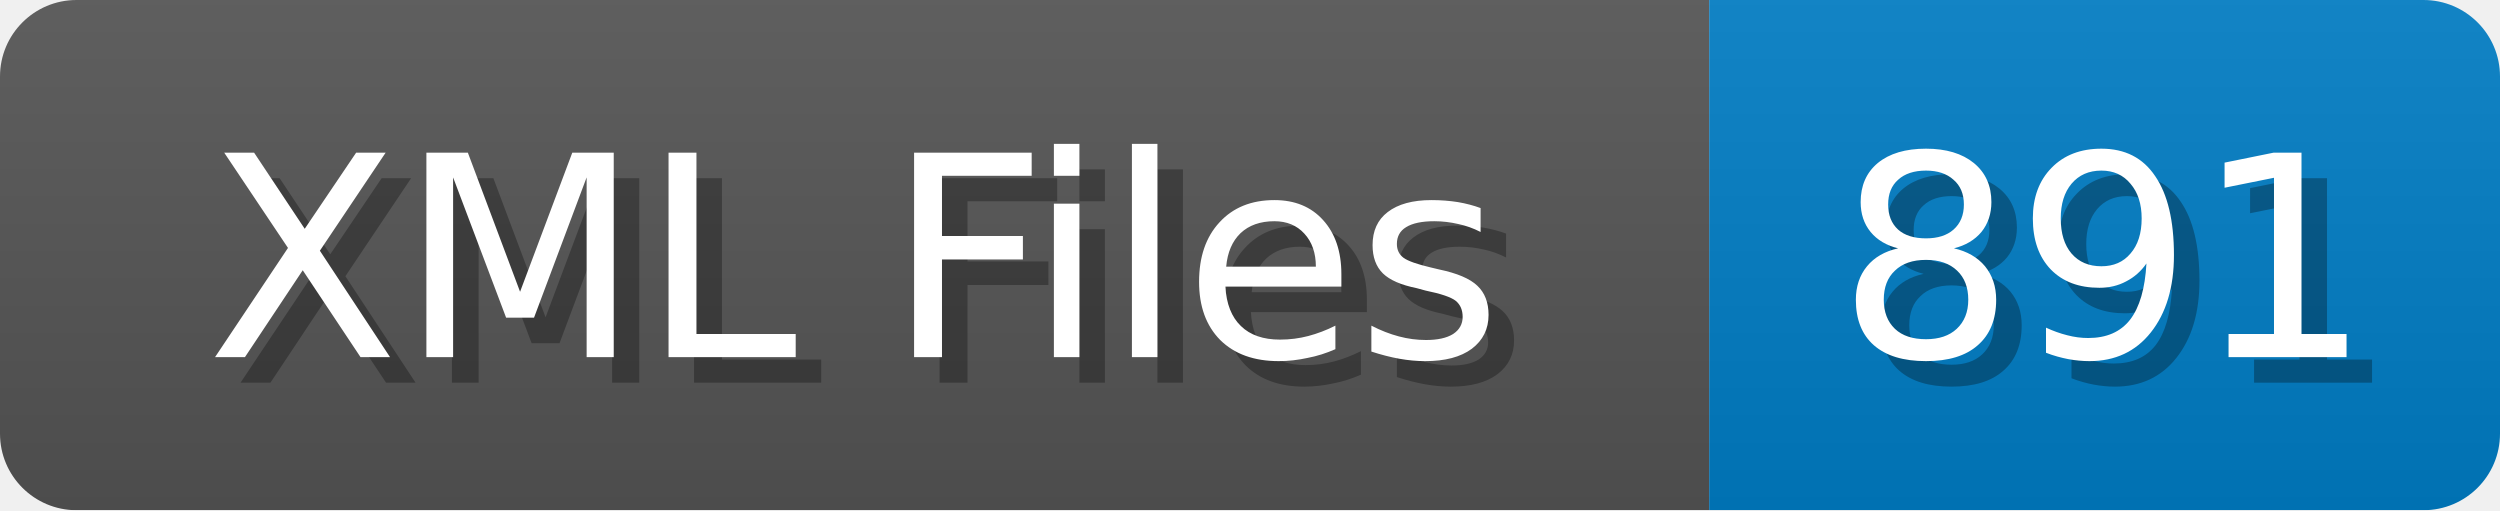
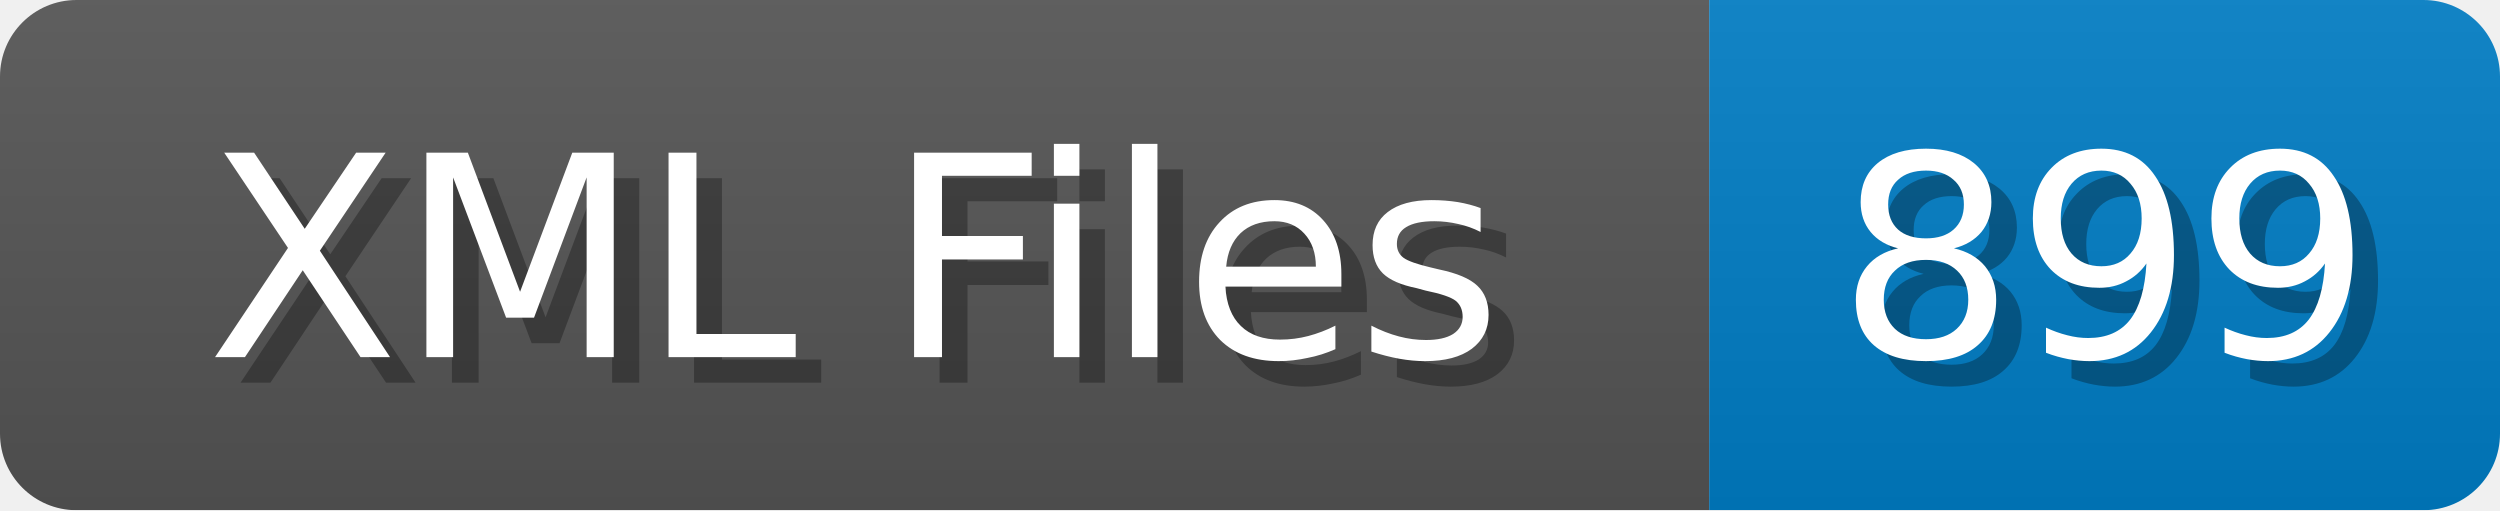
<svg xmlns="http://www.w3.org/2000/svg" width="98" height="20">
  <linearGradient id="b" x2="0" y2="100%">
    <stop offset="0" stop-color="#bbb" stop-opacity=".1" />
    <stop offset="1" stop-opacity=".1" />
  </linearGradient>
  <mask id="anybadge_1">
    <rect width="98" height="20" rx="3" fill="#fff" />
  </mask>
  <g mask="url(#anybadge_1)">
    <path fill="#555" d="M0 0h67v20H0z" />
    <path fill="#007ec6" d="M67 0h31v20H67z" />
    <path fill="url(#b)" d="M0 0h98v20H0z" />
  </g>
  <g fill="#fff" text-anchor="middle" font-family="DejaVu Sans,Verdana,Geneva,sans-serif" font-size="11">
    <text x="34.5" y="15" fill="#010101" fill-opacity=".3">XML Files</text>
    <text x="33.5" y="14">XML Files</text>
  </g>
  <g fill="#fff" text-anchor="middle" font-family="DejaVu Sans,Verdana,Geneva,sans-serif" font-size="11">
-     <text x="83.5" y="15" fill="#010101" fill-opacity=".3">891</text>
-     <text x="82.5" y="14">891</text>
+     <text x="83.5" y="15" fill="#010101" fill-opacity=".3">899</text>
+     <text x="82.5" y="14">899</text>
  </g>
</svg>
